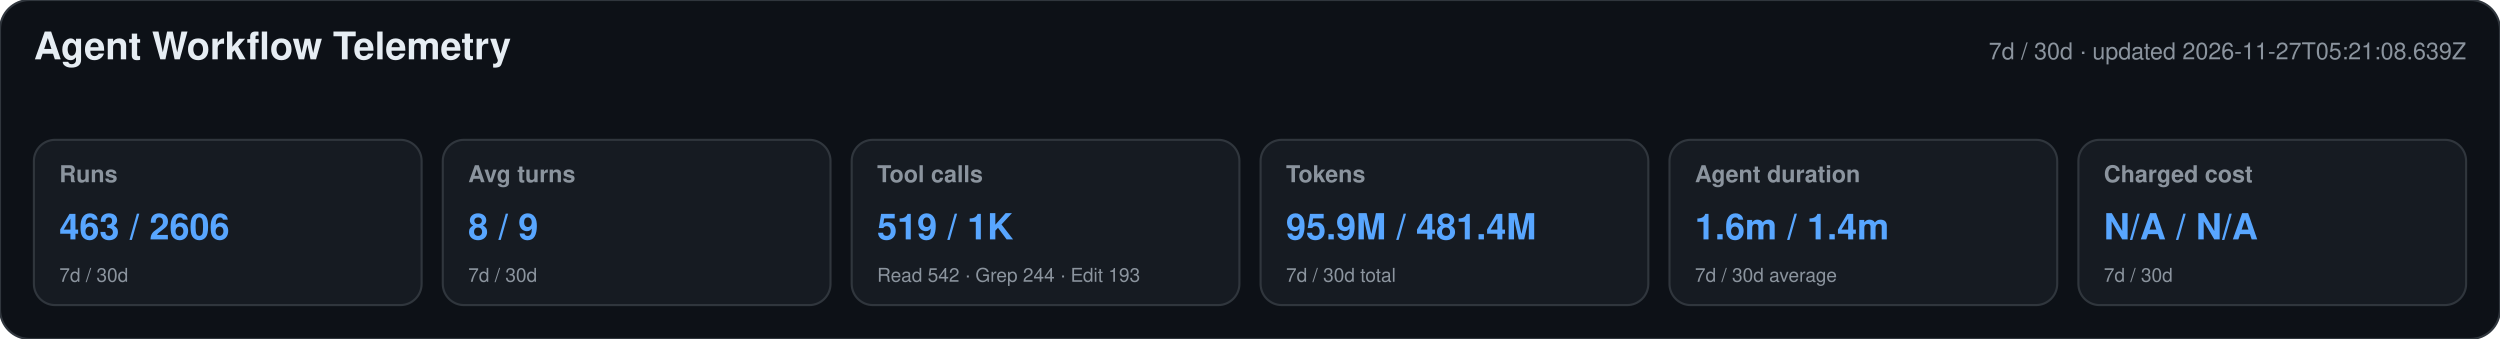
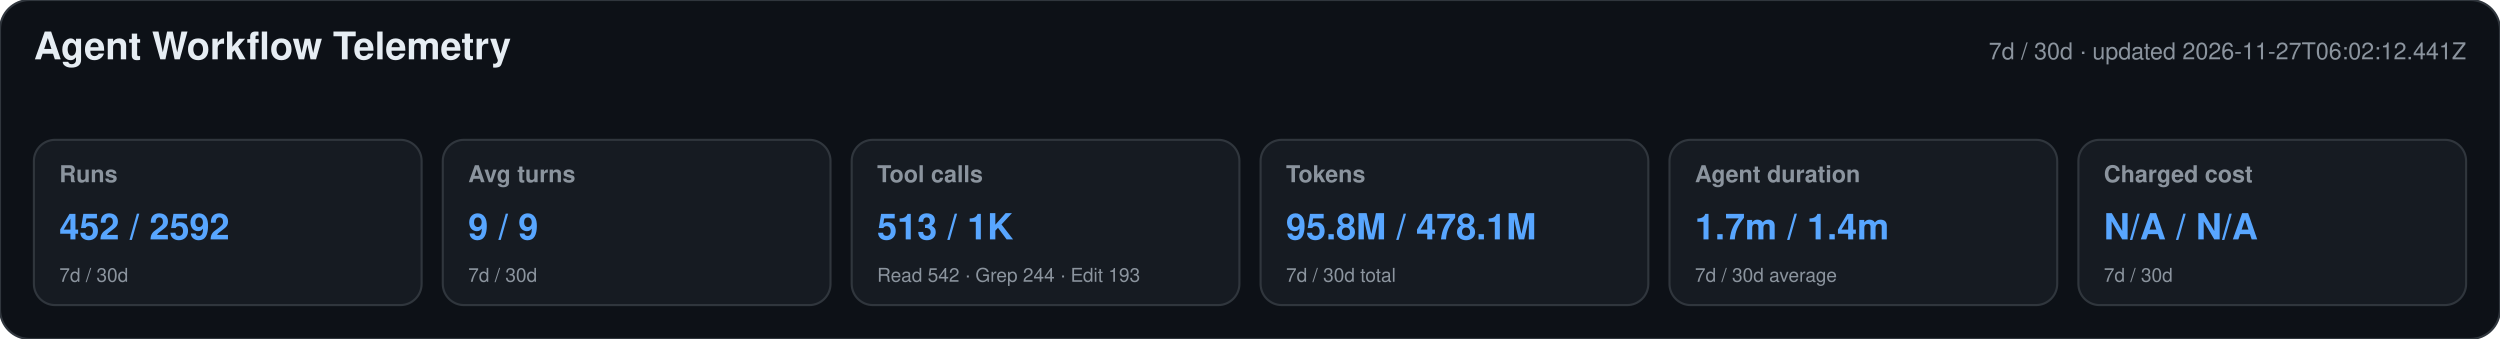
<svg xmlns="http://www.w3.org/2000/svg" width="1180" height="160" viewBox="0 0 1180 160" role="img" aria-labelledby="title desc">
  <style>text{font-family:-apple-system,BlinkMacSystemFont,"Segoe UI",Helvetica,Arial,sans-serif}.heading{font-size:18px;font-weight:650;fill:#e6edf3}.meta,.label,.secondary{fill:#8b949e}.meta,.label{font-size:11px}.label{font-weight:600}.primary{font-size:17px;font-weight:700;fill:#58a6ff}.secondary{font-size:9px}</style>
  <rect width="1180" height="160" rx="14" fill="#0d1117" stroke="#30363d" />
  <text x="16" y="28" class="heading">Agent Workflow Telemetry</text>
-   <text x="1164" y="28" text-anchor="end" class="meta">7d / 30d · updated 2026-11-27T05:21:08.639Z</text>
+   <text x="1164" y="28" text-anchor="end" class="meta">7d / 30d · updated 2026-11-27T06:02:12.441Z</text>
  <g>
    <rect x="16" y="66" width="183" height="78" rx="10" fill="#161b22" stroke="#30363d" />
    <text x="28" y="86" class="label">Runs</text>
-     <text x="28" y="113" class="primary">463 / 2606</text>
+     <text x="28" y="113" class="primary">452 / 2592</text>
    <text x="28" y="133" class="secondary">7d / 30d</text>
  </g>
  <g>
    <rect x="209" y="66" width="183" height="78" rx="10" fill="#161b22" stroke="#30363d" />
    <text x="221" y="86" class="label">Avg turns</text>
-     <text x="221" y="113" class="primary">8 / 9</text>
+     <text x="221" y="113" class="primary">9 / 9</text>
    <text x="221" y="133" class="secondary">7d / 30d</text>
  </g>
  <g>
    <rect x="402" y="66" width="183" height="78" rx="10" fill="#161b22" stroke="#30363d" />
    <text x="414" y="86" class="label">Tool calls</text>
-     <text x="414" y="113" class="primary">519 / 1K</text>
+     <text x="414" y="113" class="primary">513 / 1K</text>
    <text x="414" y="133" class="secondary">Read 542 · Grep 244 · Edit 193</text>
  </g>
  <g>
    <rect x="595" y="66" width="183" height="78" rx="10" fill="#161b22" stroke="#30363d" />
    <text x="607" y="86" class="label">Tokens</text>
-     <text x="607" y="113" class="primary">95.9M / 481.4M</text>
+     <text x="607" y="113" class="primary">95.8M / 478.1M</text>
    <text x="607" y="133" class="secondary">7d / 30d total</text>
  </g>
  <g>
    <rect x="788" y="66" width="183" height="78" rx="10" fill="#161b22" stroke="#30363d" />
    <text x="800" y="86" class="label">Agent duration</text>
-     <text x="800" y="113" class="primary">1.6m / 1.4m</text>
+     <text x="800" y="113" class="primary">1.7m / 1.4m</text>
    <text x="800" y="133" class="secondary">7d / 30d average</text>
  </g>
  <g>
    <rect x="981" y="66" width="183" height="78" rx="10" fill="#161b22" stroke="#30363d" />
    <text x="993" y="86" class="label">Charged cost</text>
    <text x="993" y="113" class="primary">N/A / N/A</text>
    <text x="993" y="133" class="secondary">7d / 30d</text>
  </g>
</svg>
